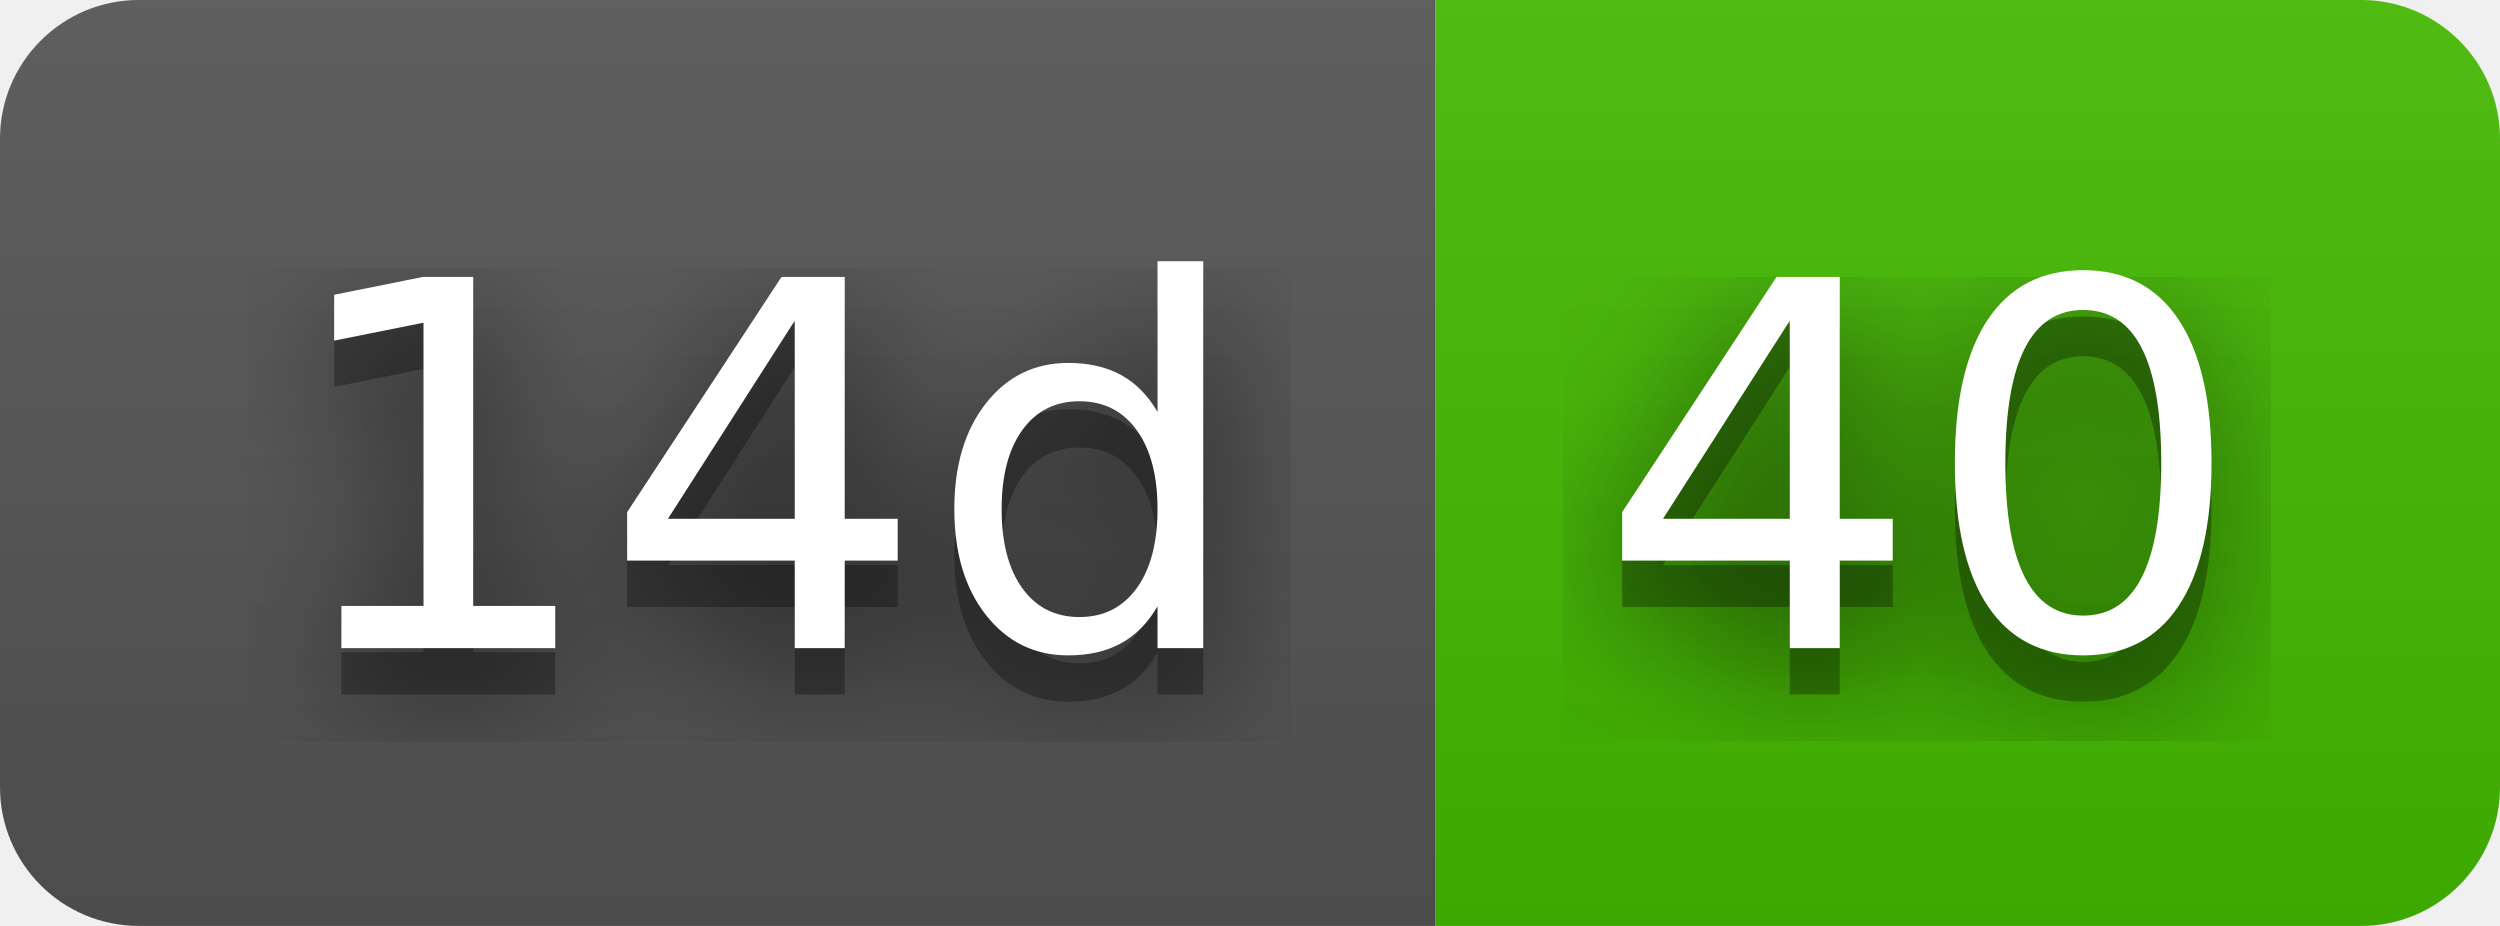
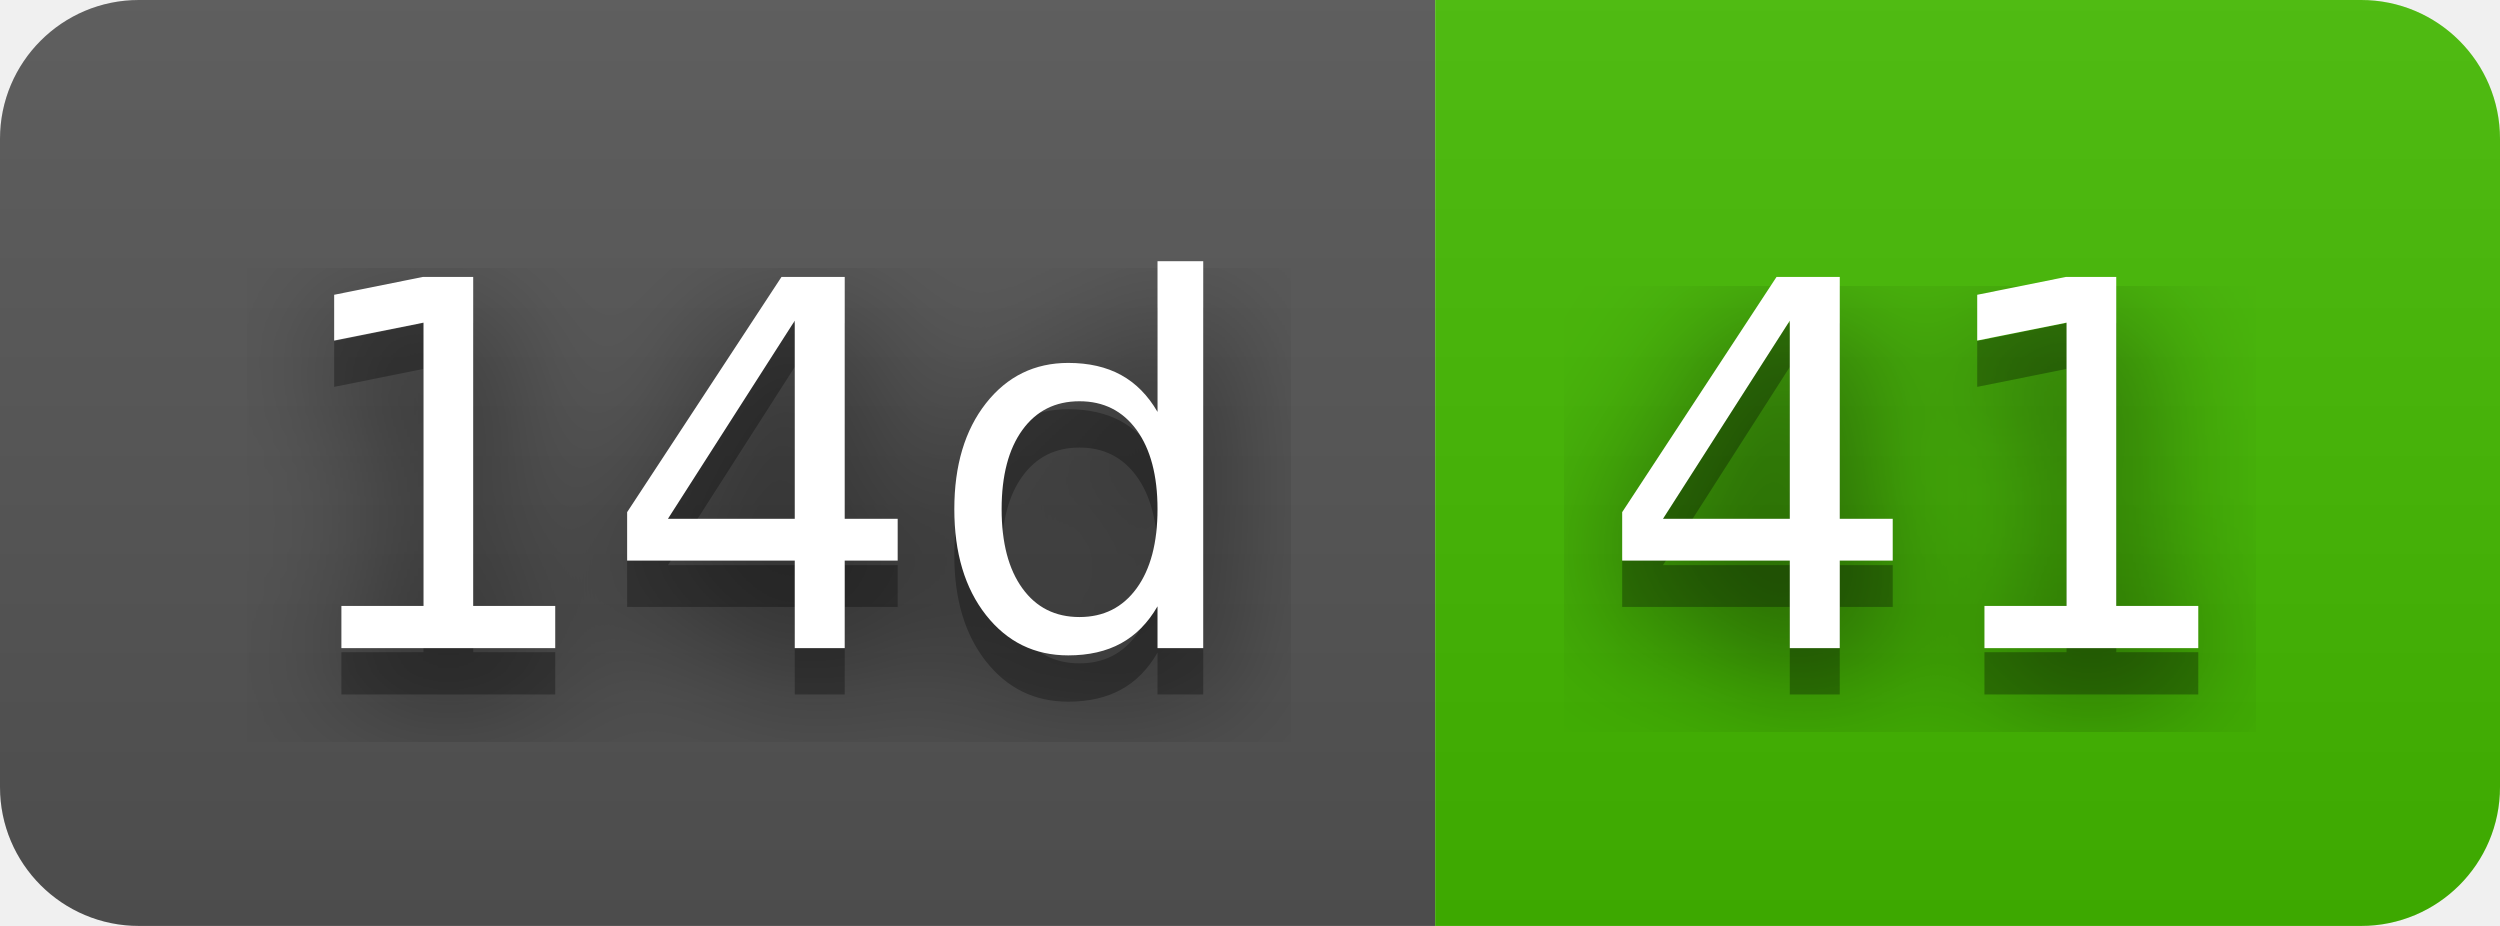
- <svg xmlns="http://www.w3.org/2000/svg" width="54" height="20" role="img" aria-label="14d: 40">
+ <svg xmlns="http://www.w3.org/2000/svg" width="54" height="20" role="img" aria-label="14d: 41">
  <filter id="blur">
    <feGaussianBlur stdDeviation="16" />
  </filter>
  <linearGradient id="s" x2="0" y2="100%">
    <stop offset="0" stop-color="#bbb" stop-opacity=".1" />
    <stop offset="1" stop-opacity=".1" />
  </linearGradient>
  <clipPath id="r">
    <rect width="54" height="20" rx="3" />
  </clipPath>
  <g clip-path="url(#r)">
    <rect width="31" height="20" fill="#555" />
    <rect x="31" width="23" height="20" fill="#4b0" />
    <rect width="54" height="20" fill="url(#s)" />
  </g>
  <g fill="#fff" text-anchor="middle" font-family="Verdana,Geneva,DejaVu Sans,sans-serif" text-rendering="geometricPrecision" font-size="110">
    <g transform="scale(.1)">
      <g aria-hidden="true" fill="#010101">
        <text x="165" y="150" fill-opacity=".8" filter="url(#blur)" textLength="210">14d</text>
        <text x="165" y="150" fill-opacity=".3" textLength="210">14d</text>
      </g>
      <text x="165" y="140" textLength="210">14d</text>
    </g>
    <g transform="scale(.1)">
      <g aria-hidden="true" fill="#010101">
-         <text x="415" y="150" fill-opacity=".8" filter="url(#blur)" textLength="130">40</text>
-         <text x="415" y="150" fill-opacity=".3" textLength="130">40</text>
+         <text x="415" y="150" fill-opacity=".8" filter="url(#blur)" textLength="130">41</text>
+         <text x="415" y="150" fill-opacity=".3" textLength="130">41</text>
      </g>
-       <text x="415" y="140" textLength="130">40</text>
+       <text x="415" y="140" textLength="130">41</text>
    </g>
  </g>
</svg>
